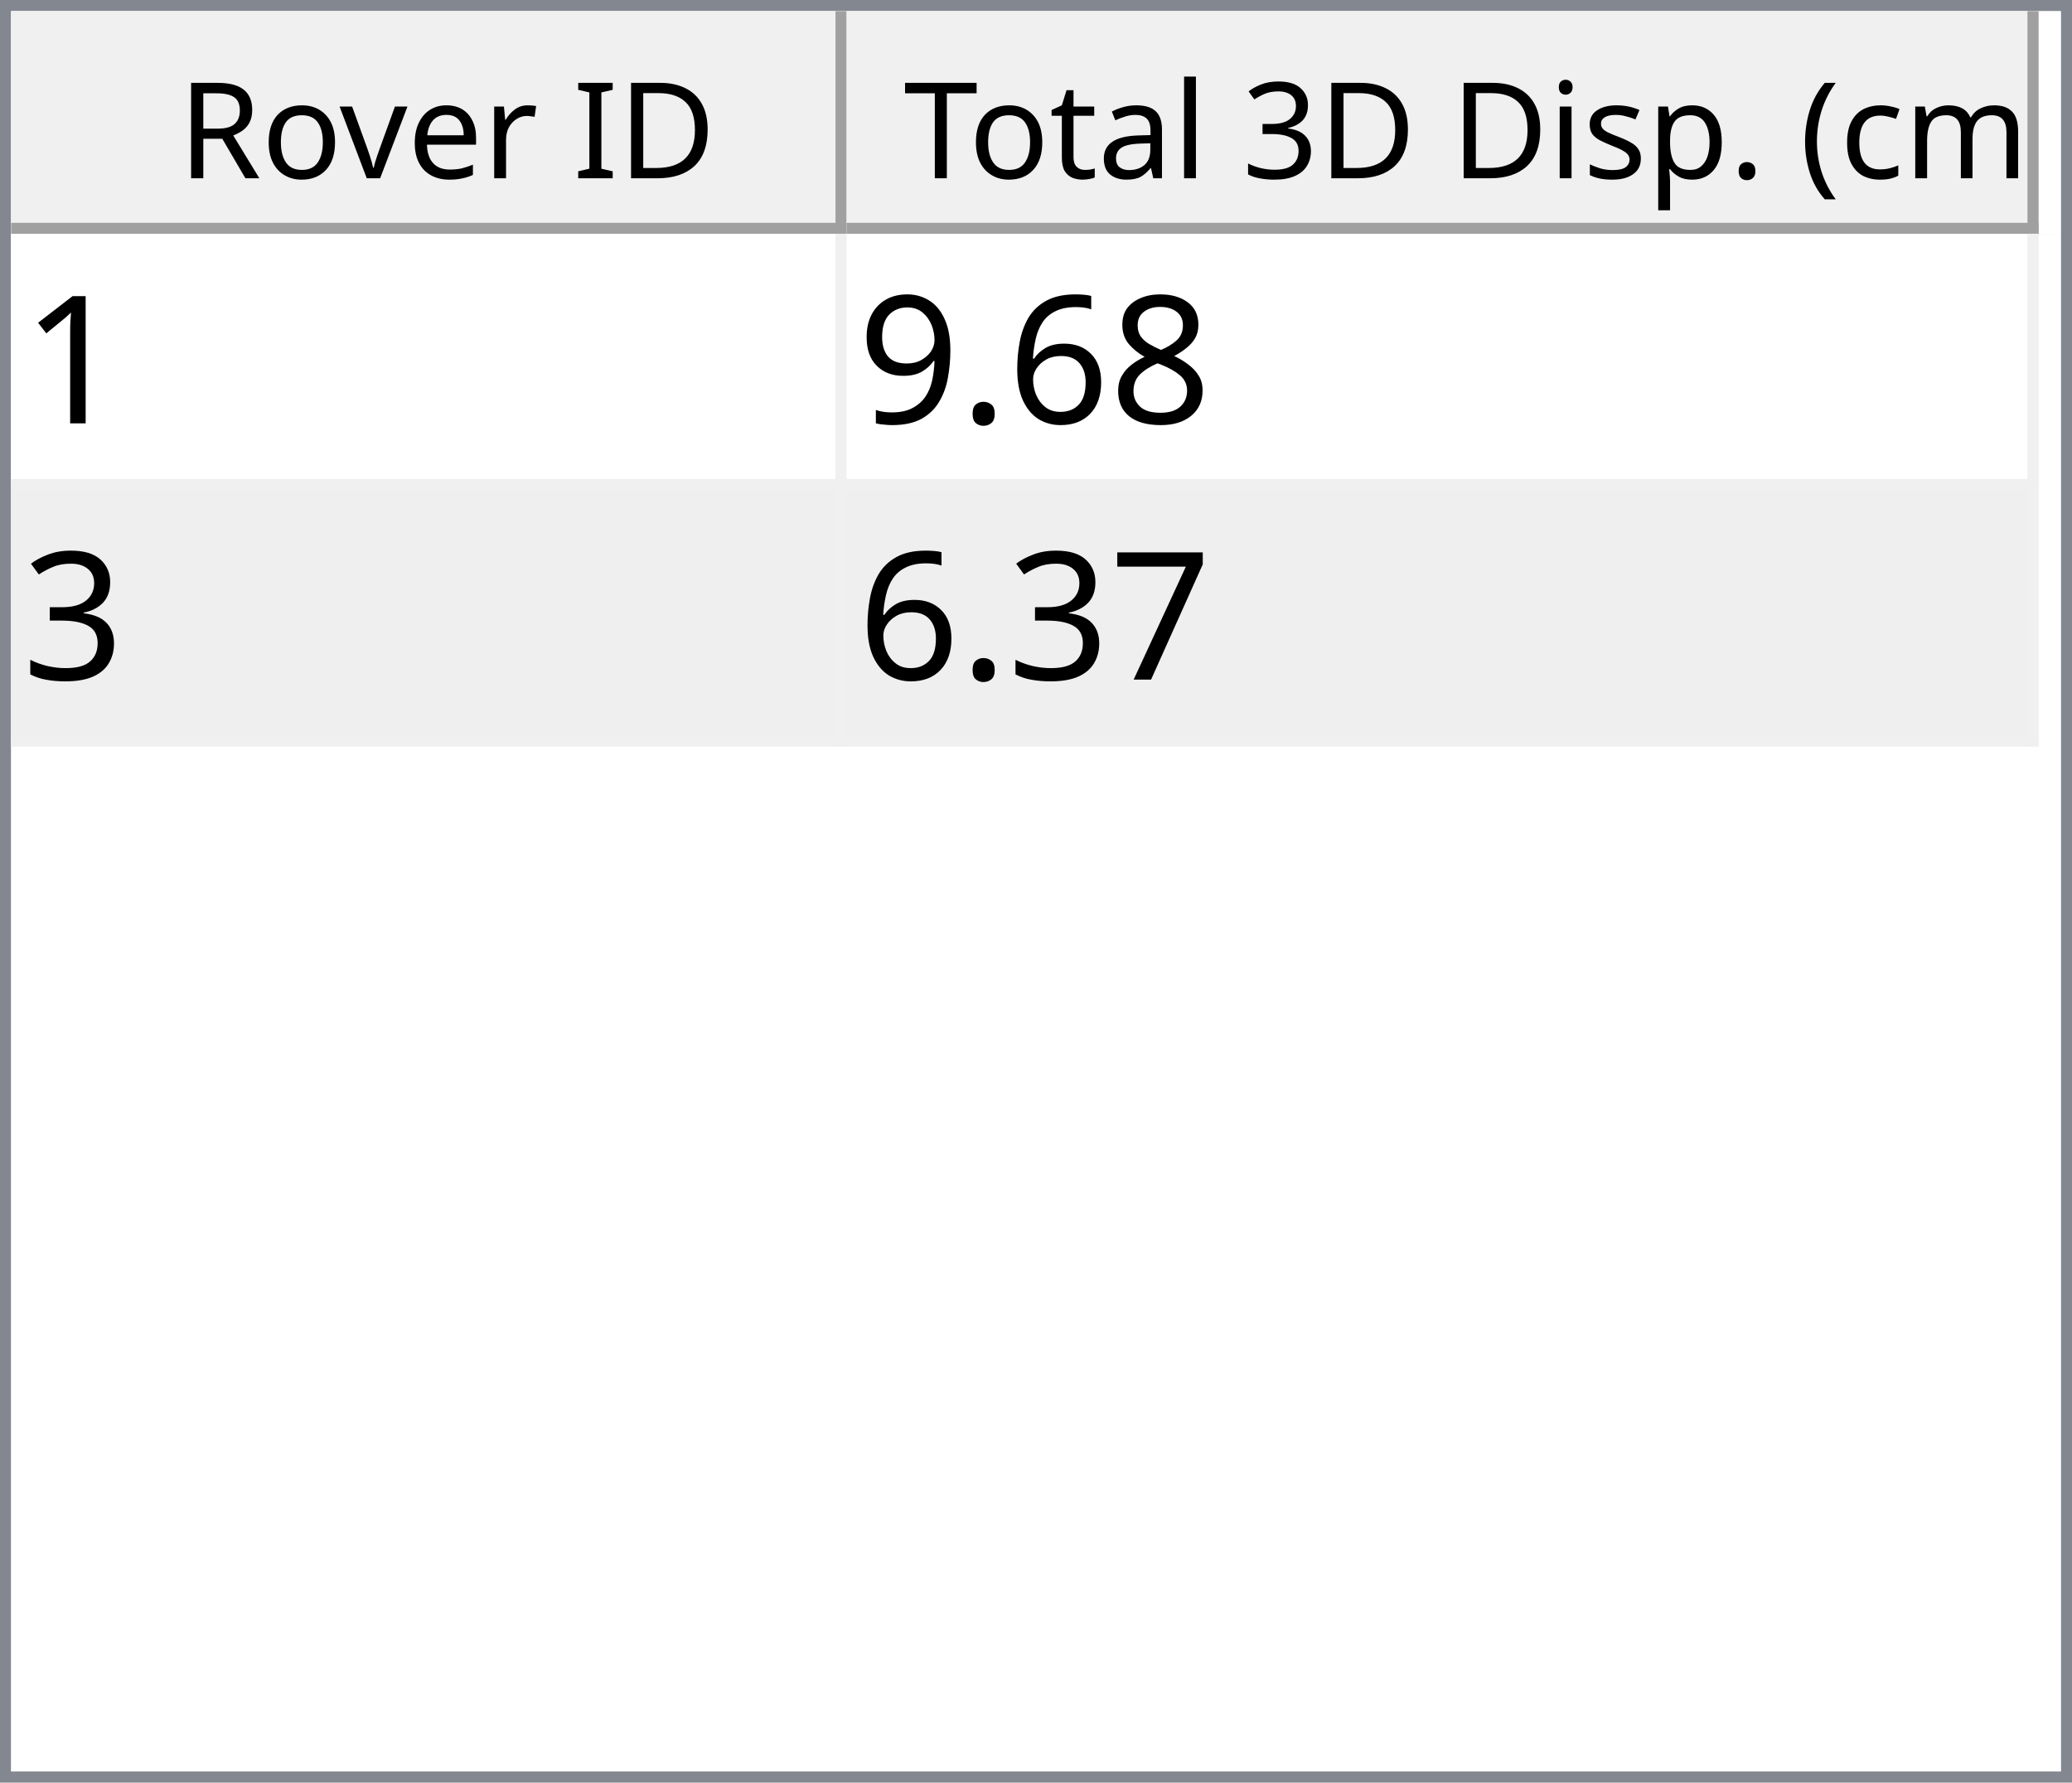
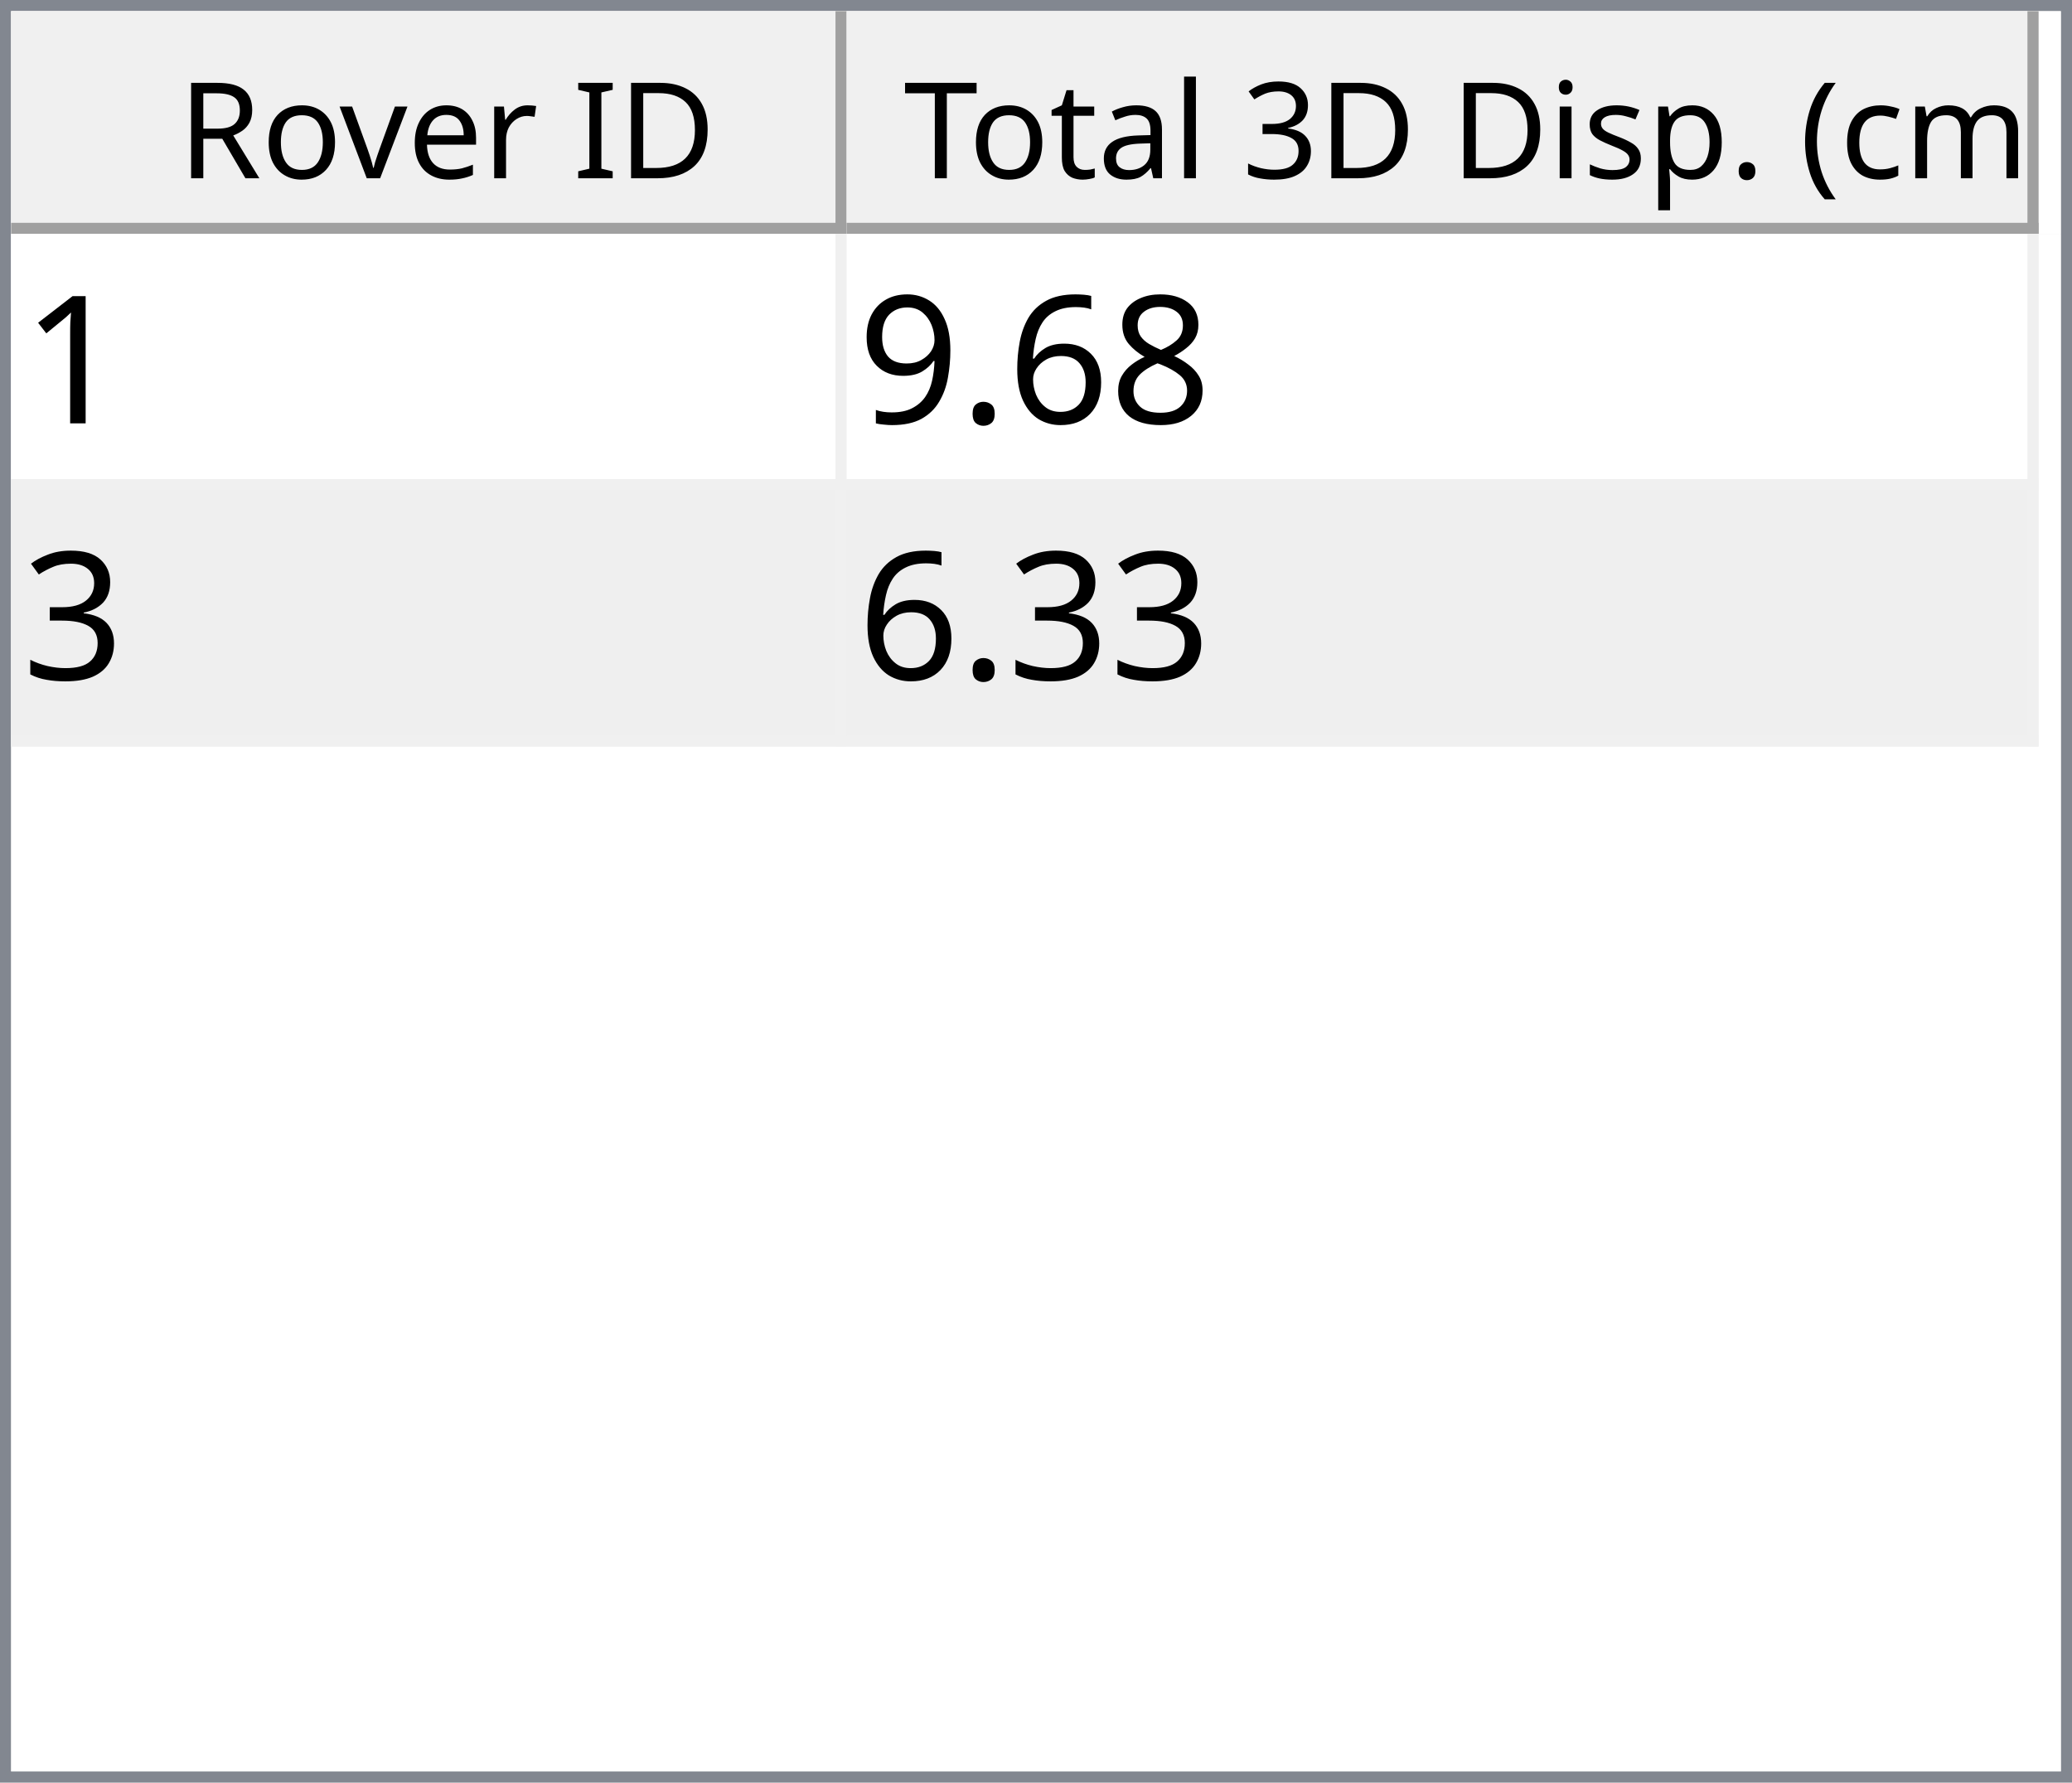
<svg xmlns="http://www.w3.org/2000/svg" style="fill-opacity:1; color-rendering:auto; color-interpolation:auto; text-rendering:auto; stroke:black; stroke-linecap:square; stroke-miterlimit:10; shape-rendering:auto; stroke-opacity:1; fill:black; stroke-dasharray:none; font-weight:normal; stroke-width:1; font-family:'Dialog'; font-style:normal; stroke-linejoin:miter; font-size:12px; stroke-dashoffset:0; image-rendering:auto;" width="186" height="160">
  <defs id="genericDefs" />
  <g>
    <defs id="defs1">
      <clipPath clipPathUnits="userSpaceOnUse" id="clipPath1">
        <path d="M0 0 L186 0 L186 160 L0 160 L0 0 Z" />
      </clipPath>
      <clipPath clipPathUnits="userSpaceOnUse" id="clipPath2">
        <path d="M0 0 L0 160 L186 160 L186 0 Z" />
      </clipPath>
      <clipPath clipPathUnits="userSpaceOnUse" id="clipPath3">
        <path d="M0 0 L0 20 L184 20 L184 0 Z" />
      </clipPath>
      <clipPath clipPathUnits="userSpaceOnUse" id="clipPath4">
        <path d="M0 0 L0 20 L75 20 L75 0 Z" />
      </clipPath>
      <clipPath clipPathUnits="userSpaceOnUse" id="clipPath5">
        <path d="M1 1 L1 19 L74 19 L74 1 Z" />
      </clipPath>
      <clipPath clipPathUnits="userSpaceOnUse" id="clipPath6">
        <path d="M0 0 L0 18 L73 18 L73 0 Z" />
      </clipPath>
      <clipPath clipPathUnits="userSpaceOnUse" id="clipPath7">
        <path d="M-0.5 -0.5 L-0.5 19.5 L74.5 19.5 L74.5 -0.5 Z" />
      </clipPath>
      <clipPath clipPathUnits="userSpaceOnUse" id="clipPath8">
        <path d="M0 0 L0 20 L107 20 L107 0 Z" />
      </clipPath>
      <clipPath clipPathUnits="userSpaceOnUse" id="clipPath9">
        <path d="M1 1 L1 19 L106 19 L106 1 Z" />
      </clipPath>
      <clipPath clipPathUnits="userSpaceOnUse" id="clipPath10">
        <path d="M0 0 L0 18 L105 18 L105 0 Z" />
      </clipPath>
      <clipPath clipPathUnits="userSpaceOnUse" id="clipPath11">
        <path d="M-0.5 -0.5 L-0.5 19.5 L106.5 19.5 L106.5 -0.5 Z" />
      </clipPath>
      <clipPath clipPathUnits="userSpaceOnUse" id="clipPath12">
        <path d="M0 0 L0 138 L184 138 L184 0 Z" />
      </clipPath>
      <clipPath clipPathUnits="userSpaceOnUse" id="clipPath13">
        <path d="M0 0 L0 46 L182 46 L182 0 Z" />
      </clipPath>
      <clipPath clipPathUnits="userSpaceOnUse" id="clipPath14">
        <path d="M-0.5 -0.5 L-0.5 45.5 L181.5 45.5 L181.5 -0.5 Z" />
      </clipPath>
      <clipPath clipPathUnits="userSpaceOnUse" id="clipPath15">
        <path d="M0 0 L0 22 L74 22 L74 0 Z" />
      </clipPath>
      <clipPath clipPathUnits="userSpaceOnUse" id="clipPath16">
        <path d="M0 0 L0 22 L106 22 L106 0 Z" />
      </clipPath>
      <font horiz-adv-x="64.551" id="font1">
        <font-face ascent="107.91" descent="25.098" units-per-em="100" style="font-style:normal; font-family:Segoe UI; font-weight:normal;" />
        <missing-glyph horiz-adv-x="64.551" d="M8.109 0 L8.109 68.266 L56.453 68.266 L56.453 0 L8.109 0 ZM15.328 7.234 L49.219 7.234 L49.219 61.031 L15.328 61.031 L15.328 7.234 Z" />
        <glyph unicode="D" horiz-adv-x="70.117" d="M9.188 0 L9.188 70.016 L28.516 70.016 Q65.531 70.016 65.531 35.891 Q65.531 19.672 55.25 9.836 Q44.969 0 27.734 0 L9.188 0 ZM17.391 62.594 L17.391 7.422 L27.828 7.422 Q41.609 7.422 49.273 14.797 Q56.938 22.172 56.938 35.688 Q56.938 62.594 28.328 62.594 L17.391 62.594 Z" />
        <glyph unicode="I" horiz-adv-x="26.611" d="M17.391 0 L9.188 0 L9.188 70.016 L17.391 70.016 L17.391 0 Z" />
        <glyph unicode=" " horiz-adv-x="27.393" d="" />
        <glyph unicode="r" horiz-adv-x="34.766" d="M34.188 41.891 Q32.078 43.5 28.125 43.5 Q23 43.5 19.555 38.672 Q16.109 33.844 16.109 25.484 L16.109 0 L8.109 0 L8.109 50 L16.109 50 L16.109 39.703 L16.312 39.703 Q18.016 44.969 21.531 47.922 Q25.047 50.875 29.391 50.875 Q32.516 50.875 34.188 50.203 L34.188 41.891 Z" />
        <glyph unicode="e" horiz-adv-x="52.295" d="M48.297 23 L12.984 23 Q13.188 14.656 17.484 10.109 Q21.781 5.562 29.297 5.562 Q37.75 5.562 44.828 11.141 L44.828 3.609 Q38.234 -1.172 27.391 -1.172 Q16.797 -1.172 10.742 5.641 Q4.688 12.453 4.688 24.812 Q4.688 36.469 11.305 43.82 Q17.922 51.172 27.734 51.172 Q37.547 51.172 42.922 44.828 Q48.297 38.484 48.297 27.203 L48.297 23 ZM40.094 29.781 Q40.047 36.719 36.75 40.578 Q33.453 44.438 27.594 44.438 Q21.922 44.438 17.969 40.383 Q14.016 36.328 13.094 29.781 L40.094 29.781 Z" />
        <glyph unicode="v" horiz-adv-x="47.9" d="M47.406 50 L27.484 0 L19.625 0 L0.688 50 L9.469 50 L22.172 13.672 Q23.578 9.672 23.922 6.688 L24.125 6.688 Q24.609 10.453 25.688 13.484 L38.969 50 L47.406 50 Z" />
        <glyph unicode="o" horiz-adv-x="58.594" d="M29 -1.172 Q17.922 -1.172 11.305 5.836 Q4.688 12.844 4.688 24.422 Q4.688 37.016 11.57 44.094 Q18.453 51.172 30.172 51.172 Q41.359 51.172 47.633 44.289 Q53.906 37.406 53.906 25.203 Q53.906 13.234 47.141 6.031 Q40.375 -1.172 29 -1.172 ZM29.594 44.438 Q21.875 44.438 17.383 39.188 Q12.891 33.938 12.891 24.703 Q12.891 15.828 17.43 10.695 Q21.969 5.562 29.594 5.562 Q37.359 5.562 41.531 10.594 Q45.703 15.625 45.703 24.906 Q45.703 34.281 41.531 39.359 Q37.359 44.438 29.594 44.438 Z" />
        <glyph unicode="R" horiz-adv-x="59.814" d="M59.375 0 L49.609 0 L37.891 19.625 Q36.281 22.359 34.766 24.289 Q33.25 26.219 31.664 27.438 Q30.078 28.656 28.25 29.219 Q26.422 29.781 24.125 29.781 L17.391 29.781 L17.391 0 L9.188 0 L9.188 70.016 L30.078 70.016 Q34.672 70.016 38.555 68.867 Q42.438 67.719 45.289 65.375 Q48.141 63.031 49.758 59.547 Q51.375 56.062 51.375 51.375 Q51.375 47.703 50.273 44.656 Q49.172 41.609 47.148 39.211 Q45.125 36.812 42.266 35.133 Q39.406 33.453 35.844 32.516 L35.844 32.328 Q37.594 31.547 38.891 30.547 Q40.188 29.547 41.359 28.18 Q42.531 26.812 43.68 25.078 Q44.828 23.344 46.234 21.047 L59.375 0 ZM17.391 62.594 L17.391 37.203 L28.516 37.203 Q31.594 37.203 34.203 38.133 Q36.812 39.062 38.719 40.797 Q40.625 42.531 41.703 45.047 Q42.781 47.562 42.781 50.688 Q42.781 56.297 39.141 59.445 Q35.5 62.594 28.609 62.594 L17.391 62.594 Z" />
        <glyph unicode=")" horiz-adv-x="30.176" d="M8.297 -15.922 L1.172 -15.922 Q16.406 2.344 16.406 26.812 Q16.406 51.469 1.078 70.016 L8.297 70.016 Q23.531 52.156 23.531 26.703 Q23.531 1.375 8.297 -15.922 Z" />
        <glyph unicode="m" horiz-adv-x="86.133" d="M79.109 0 L71.094 0 L71.094 28.719 Q71.094 37.016 68.531 40.727 Q65.969 44.438 59.906 44.438 Q54.781 44.438 51.195 39.75 Q47.609 35.062 47.609 28.516 L47.609 0 L39.594 0 L39.594 29.688 Q39.594 44.438 28.219 44.438 Q22.953 44.438 19.531 40.016 Q16.109 35.594 16.109 28.516 L16.109 0 L8.109 0 L8.109 50 L16.109 50 L16.109 42.094 L16.312 42.094 Q21.625 51.172 31.844 51.172 Q36.969 51.172 40.773 48.312 Q44.578 45.453 46 40.828 Q51.562 51.172 62.594 51.172 Q79.109 51.172 79.109 30.812 L79.109 0 Z" />
        <glyph unicode="c" horiz-adv-x="46.191" d="M42.188 2.297 Q36.422 -1.172 28.516 -1.172 Q17.828 -1.172 11.258 5.789 Q4.688 12.75 4.688 23.828 Q4.688 36.188 11.766 43.68 Q18.844 51.172 30.672 51.172 Q37.25 51.172 42.281 48.734 L42.281 40.531 Q36.719 44.438 30.375 44.438 Q22.703 44.438 17.797 38.945 Q12.891 33.453 12.891 24.516 Q12.891 15.719 17.508 10.641 Q22.125 5.562 29.891 5.562 Q36.422 5.562 42.188 9.906 L42.188 2.297 Z" />
        <glyph unicode="(" horiz-adv-x="30.176" d="M29.109 -15.922 L21.969 -15.922 Q6.844 1.375 6.844 26.703 Q6.844 52.156 21.969 70.016 L29.203 70.016 Q13.875 51.469 13.875 26.812 Q13.875 2.344 29.109 -15.922 Z" />
        <glyph unicode="." horiz-adv-x="21.68" d="M10.891 -1.078 Q8.641 -1.078 7.055 0.539 Q5.469 2.156 5.469 4.391 Q5.469 6.641 7.055 8.273 Q8.641 9.906 10.891 9.906 Q13.188 9.906 14.797 8.273 Q16.406 6.641 16.406 4.391 Q16.406 2.156 14.797 0.539 Q13.188 -1.078 10.891 -1.078 Z" />
        <glyph unicode="p" horiz-adv-x="58.789" d="M16.312 7.234 L16.109 7.234 L16.109 -23 L8.109 -23 L8.109 50 L16.109 50 L16.109 41.219 L16.312 41.219 Q22.219 51.172 33.594 51.172 Q43.266 51.172 48.688 44.461 Q54.109 37.75 54.109 26.469 Q54.109 13.922 48 6.375 Q41.891 -1.172 31.297 -1.172 Q21.578 -1.172 16.312 7.234 ZM16.109 27.391 L16.109 20.406 Q16.109 14.203 20.141 9.883 Q24.172 5.562 30.375 5.562 Q37.641 5.562 41.773 11.133 Q45.906 16.703 45.906 26.609 Q45.906 34.969 42.047 39.703 Q38.188 44.438 31.594 44.438 Q24.609 44.438 20.359 39.578 Q16.109 34.719 16.109 27.391 Z" />
        <glyph unicode="s" horiz-adv-x="42.432" d="M5.078 1.812 L5.078 10.406 Q11.625 5.562 19.484 5.562 Q30.031 5.562 30.031 12.594 Q30.031 14.594 29.125 15.992 Q28.219 17.391 26.68 18.461 Q25.141 19.531 23.07 20.383 Q21 21.234 18.609 22.172 Q15.281 23.484 12.766 24.828 Q10.25 26.172 8.57 27.859 Q6.891 29.547 6.031 31.695 Q5.172 33.844 5.172 36.719 Q5.172 40.234 6.789 42.945 Q8.406 45.656 11.086 47.484 Q13.766 49.312 17.211 50.242 Q20.656 51.172 24.312 51.172 Q30.812 51.172 35.938 48.922 L35.938 40.828 Q30.422 44.438 23.25 44.438 Q21 44.438 19.195 43.922 Q17.391 43.406 16.094 42.477 Q14.797 41.547 14.086 40.258 Q13.375 38.969 13.375 37.406 Q13.375 35.453 14.086 34.133 Q14.797 32.812 16.164 31.789 Q17.531 30.766 19.484 29.938 Q21.438 29.109 23.922 28.125 Q27.25 26.859 29.883 25.516 Q32.516 24.172 34.375 22.484 Q36.234 20.797 37.234 18.602 Q38.234 16.406 38.234 13.375 Q38.234 9.672 36.602 6.938 Q34.969 4.203 32.234 2.398 Q29.5 0.594 25.93 -0.289 Q22.359 -1.172 18.453 -1.172 Q10.75 -1.172 5.078 1.812 Z" />
        <glyph unicode="i" horiz-adv-x="24.219" d="M12.203 62.703 Q10.062 62.703 8.547 64.164 Q7.031 65.625 7.031 67.875 Q7.031 70.125 8.547 71.609 Q10.062 73.094 12.203 73.094 Q14.406 73.094 15.945 71.609 Q17.484 70.125 17.484 67.875 Q17.484 65.719 15.945 64.211 Q14.406 62.703 12.203 62.703 ZM16.109 0 L8.109 0 L8.109 50 L16.109 50 L16.109 0 Z" />
        <glyph unicode="3" horiz-adv-x="53.906" d="M46.531 19.828 Q46.531 15.094 44.75 11.211 Q42.969 7.328 39.719 4.57 Q36.469 1.812 31.93 0.297 Q27.391 -1.219 21.922 -1.219 Q11.922 -1.219 6 2.594 L6 11.188 Q13.094 5.609 22.219 5.609 Q25.875 5.609 28.828 6.539 Q31.781 7.469 33.906 9.227 Q36.031 10.984 37.18 13.477 Q38.328 15.969 38.328 19.094 Q38.328 32.812 18.797 32.812 L12.984 32.812 L12.984 39.594 L18.5 39.594 Q35.797 39.594 35.797 52.484 Q35.797 64.406 22.609 64.406 Q15.188 64.406 8.688 59.422 L8.688 67.188 Q15.375 71.188 24.609 71.188 Q29 71.188 32.57 69.969 Q36.141 68.75 38.68 66.555 Q41.219 64.359 42.609 61.281 Q44 58.203 44 54.5 Q44 40.672 30.031 36.719 L30.031 36.531 Q33.594 36.141 36.625 34.797 Q39.656 33.453 41.852 31.305 Q44.047 29.156 45.289 26.25 Q46.531 23.344 46.531 19.828 Z" />
        <glyph unicode="l" horiz-adv-x="24.219" d="M16.109 0 L8.109 0 L8.109 74.031 L16.109 74.031 L16.109 0 Z" />
        <glyph unicode="a" horiz-adv-x="50.879" d="M43.891 0 L35.891 0 L35.891 7.812 L35.688 7.812 Q30.469 -1.172 20.312 -1.172 Q12.844 -1.172 8.617 2.781 Q4.391 6.734 4.391 13.281 Q4.391 27.297 20.906 29.594 L35.891 31.688 Q35.891 44.438 25.594 44.438 Q16.547 44.438 9.281 38.281 L9.281 46.484 Q16.656 51.172 26.266 51.172 Q43.891 51.172 43.891 32.516 L43.891 0 ZM35.891 25.297 L23.828 23.641 Q18.266 22.859 15.43 20.875 Q12.594 18.891 12.594 13.875 Q12.594 10.203 15.211 7.883 Q17.828 5.562 22.172 5.562 Q28.125 5.562 32.008 9.742 Q35.891 13.922 35.891 20.312 L35.891 25.297 Z" />
        <glyph unicode="t" horiz-adv-x="33.887" d="M31.297 0.484 Q28.469 -1.078 23.828 -1.078 Q10.688 -1.078 10.688 13.578 L10.688 43.172 L2.094 43.172 L2.094 50 L10.688 50 L10.688 62.203 L18.703 64.797 L18.703 50 L31.297 50 L31.297 43.172 L18.703 43.172 L18.703 14.984 Q18.703 9.969 20.414 7.82 Q22.125 5.672 26.078 5.672 Q29.109 5.672 31.297 7.328 L31.297 0.484 Z" />
        <glyph unicode="T" horiz-adv-x="52.393" d="M50.594 62.594 L30.375 62.594 L30.375 0 L22.172 0 L22.172 62.594 L2 62.594 L2 70.016 L50.594 70.016 L50.594 62.594 Z" />
      </font>
      <font horiz-adv-x="75.0" id="font2">
        <font-face ascent="100.537" descent="21.973" units-per-em="100" style="font-style:normal; font-family:sans-serif; font-weight:normal;" />
        <missing-glyph horiz-adv-x="75.0" d="M12.5 0 L12.5 62.5 L62.5 62.5 L62.5 0 L12.5 0 ZM14.062 1.562 L60.938 1.562 L60.938 60.938 L14.062 60.938 L14.062 1.562 Z" />
        <glyph unicode="1" horiz-adv-x="55.615" d="M37.25 0 L28.469 0 L28.469 56 Q25.297 52.984 20.141 49.953 Q14.984 46.922 10.891 45.406 L10.891 53.906 Q18.266 57.375 23.781 62.305 Q29.297 67.234 31.594 71.875 L37.25 71.875 L37.25 0 Z" />
        <glyph unicode="8" horiz-adv-x="55.615" d="M17.672 38.812 Q12.203 40.828 9.57 44.539 Q6.938 48.25 6.938 53.422 Q6.938 61.234 12.555 66.555 Q18.172 71.875 27.484 71.875 Q36.859 71.875 42.578 66.43 Q48.297 60.984 48.297 53.172 Q48.297 48.188 45.68 44.508 Q43.062 40.828 37.75 38.812 Q44.344 36.672 47.781 31.883 Q51.219 27.094 51.219 20.453 Q51.219 11.281 44.727 5.031 Q38.234 -1.219 27.641 -1.219 Q17.047 -1.219 10.547 5.055 Q4.047 11.328 4.047 20.703 Q4.047 27.688 7.594 32.398 Q11.141 37.109 17.672 38.812 ZM15.922 53.719 Q15.922 48.641 19.195 45.414 Q22.469 42.188 27.688 42.188 Q32.766 42.188 36.016 45.383 Q39.266 48.578 39.266 53.219 Q39.266 58.062 35.914 61.359 Q32.562 64.656 27.594 64.656 Q22.562 64.656 19.242 61.43 Q15.922 58.203 15.922 53.719 ZM13.094 20.656 Q13.094 16.891 14.875 13.375 Q16.656 9.859 20.172 7.93 Q23.688 6 27.734 6 Q34.031 6 38.133 10.055 Q42.234 14.109 42.234 20.359 Q42.234 26.703 38.016 30.859 Q33.797 35.016 27.438 35.016 Q21.234 35.016 17.164 30.914 Q13.094 26.812 13.094 20.656 Z" />
        <glyph unicode="6" horiz-adv-x="55.615" d="M49.75 54.047 L41.016 53.375 Q39.844 58.547 37.703 60.891 Q34.125 64.656 28.906 64.656 Q24.703 64.656 21.531 62.312 Q17.391 59.281 14.992 53.469 Q12.594 47.656 12.5 36.922 Q15.672 41.75 20.266 44.094 Q24.859 46.438 29.891 46.438 Q38.672 46.438 44.852 39.969 Q51.031 33.5 51.031 23.25 Q51.031 16.5 48.125 10.719 Q45.219 4.938 40.141 1.859 Q35.062 -1.219 28.609 -1.219 Q17.625 -1.219 10.695 6.859 Q3.766 14.938 3.766 33.5 Q3.766 54.25 11.422 63.672 Q18.109 71.875 29.438 71.875 Q37.891 71.875 43.289 67.141 Q48.688 62.406 49.75 54.047 ZM13.875 23.188 Q13.875 18.656 15.797 14.508 Q17.719 10.359 21.188 8.18 Q24.656 6 28.469 6 Q34.031 6 38.039 10.492 Q42.047 14.984 42.047 22.703 Q42.047 30.125 38.086 34.398 Q34.125 38.672 28.125 38.672 Q22.172 38.672 18.023 34.398 Q13.875 30.125 13.875 23.188 Z" />
        <glyph unicode="." horiz-adv-x="27.783" d="M9.078 0 L9.078 10.016 L19.094 10.016 L19.094 0 L9.078 0 Z" />
        <glyph unicode="9" horiz-adv-x="55.615" d="M5.469 16.547 L13.922 17.328 Q14.984 11.375 18.016 8.688 Q21.047 6 25.781 6 Q29.828 6 32.883 7.859 Q35.938 9.719 37.891 12.82 Q39.844 15.922 41.164 21.195 Q42.484 26.469 42.484 31.938 Q42.484 32.516 42.438 33.688 Q39.797 29.5 35.234 26.883 Q30.672 24.266 25.344 24.266 Q16.453 24.266 10.305 30.711 Q4.156 37.156 4.156 47.703 Q4.156 58.594 10.578 65.234 Q17 71.875 26.656 71.875 Q33.641 71.875 39.43 68.117 Q45.219 64.359 48.219 57.398 Q51.219 50.438 51.219 37.25 Q51.219 23.531 48.242 15.406 Q45.266 7.281 39.383 3.031 Q33.5 -1.219 25.594 -1.219 Q17.188 -1.219 11.867 3.445 Q6.547 8.109 5.469 16.547 ZM41.453 48.141 Q41.453 55.719 37.43 60.156 Q33.406 64.594 27.734 64.594 Q21.875 64.594 17.531 59.812 Q13.188 55.031 13.188 47.406 Q13.188 40.578 17.312 36.305 Q21.438 32.031 27.484 32.031 Q33.594 32.031 37.523 36.305 Q41.453 40.578 41.453 48.141 Z" />
        <glyph unicode="3" horiz-adv-x="55.615" d="M4.203 18.891 L12.984 20.062 Q14.5 12.594 18.141 9.297 Q21.781 6 27 6 Q33.203 6 37.477 10.297 Q41.75 14.594 41.75 20.953 Q41.75 27 37.797 30.93 Q33.844 34.859 27.734 34.859 Q25.25 34.859 21.531 33.891 L22.516 41.609 Q23.391 41.5 23.922 41.5 Q29.547 41.5 34.039 44.43 Q38.531 47.359 38.531 53.469 Q38.531 58.297 35.258 61.477 Q31.984 64.656 26.812 64.656 Q21.688 64.656 18.266 61.43 Q14.844 58.203 13.875 51.766 L5.078 53.328 Q6.688 62.156 12.398 67.016 Q18.109 71.875 26.609 71.875 Q32.469 71.875 37.398 69.359 Q42.328 66.844 44.945 62.5 Q47.562 58.156 47.562 53.266 Q47.562 48.641 45.07 44.828 Q42.578 41.016 37.703 38.766 Q44.047 37.312 47.562 32.695 Q51.078 28.078 51.078 21.141 Q51.078 11.766 44.242 5.25 Q37.406 -1.266 26.953 -1.266 Q17.531 -1.266 11.305 4.352 Q5.078 9.969 4.203 18.891 Z" />
-         <glyph unicode="7" horiz-adv-x="55.615" d="M4.734 62.203 L4.734 70.656 L51.078 70.656 L51.078 63.812 Q44.234 56.547 37.523 44.484 Q30.812 32.422 27.156 19.672 Q24.516 10.688 23.781 0 L14.75 0 Q14.891 8.453 18.062 20.414 Q21.234 32.375 27.172 43.484 Q33.109 54.594 39.797 62.203 L4.734 62.203 Z" />
      </font>
    </defs>
    <g style="fill:white; stroke:white;">
      <rect x="0" y="0" width="186" style="clip-path:url(#clipPath1); stroke:none;" height="160" />
    </g>
    <g style="fill:white; text-rendering:optimizeSpeed; color-rendering:optimizeSpeed; image-rendering:optimizeSpeed; shape-rendering:crispEdges; stroke:white; color-interpolation:sRGB;">
      <rect x="0" width="186" height="160" y="0" style="stroke:none;" />
      <path style="stroke:none;" d="M0 160 L186 160 L186 0 L0 0 Z" />
    </g>
    <g style="fill:rgb(240,240,240); font-family:'Segoe UI'; stroke:rgb(240,240,240);">
      <rect x="0" y="0" width="186" style="clip-path:url(#clipPath2); stroke:none;" height="160" />
    </g>
    <g style="fill:rgb(130,135,144); font-family:'Segoe UI'; stroke:rgb(130,135,144);">
      <path d="M0 0 L186 0 L186 160 L0 160 L0 0 ZM1 1 L185 1 L185 159 L1 159 L1 1 Z" style="fill-rule:evenodd; clip-path:url(#clipPath2); stroke:none;" />
    </g>
    <g style="fill:white; font-family:'Segoe UI'; stroke:white;" transform="translate(1,1)">
      <rect x="0" y="0" width="184" style="clip-path:url(#clipPath3); stroke:none;" height="20" />
    </g>
    <g style="fill:rgb(240,240,240); font-family:'Segoe UI'; stroke:rgb(240,240,240);" transform="translate(1,1)">
      <rect x="0" y="0" width="75" style="clip-path:url(#clipPath4); stroke:none;" height="20" />
    </g>
    <g style="font-family:'Segoe UI';" transform="translate(2,2)">
      <text x="14" xml:space="preserve" y="14" style="clip-path:url(#clipPath6); stroke:none;">Rover ID</text>
    </g>
    <g style="fill:rgb(160,160,160); font-family:'Segoe UI'; stroke:rgb(160,160,160); stroke-linejoin:bevel;" transform="translate(1.5,1.5)">
      <line x1="74" x2="74" y1="0" style="fill:none; clip-path:url(#clipPath7);" y2="19" />
    </g>
    <g style="fill:rgb(160,160,160); font-family:'Segoe UI'; stroke:rgb(160,160,160); stroke-linejoin:bevel;" transform="matrix(1,0,0,1,1,1) translate(0.5,0.5)">
      <line x1="0" x2="74" y1="19" style="fill:none; clip-path:url(#clipPath7);" y2="19" />
    </g>
    <g style="fill:rgb(240,240,240); font-family:'Segoe UI'; stroke:rgb(240,240,240);" transform="translate(76,1)">
      <rect x="0" y="0" width="107" style="clip-path:url(#clipPath8); stroke:none;" height="20" />
    </g>
    <g style="font-family:'Segoe UI';" transform="translate(77,2)">
      <text x="1" xml:space="preserve" y="14" style="clip-path:url(#clipPath10); stroke:none;"> Total 3D Disp. (cm)</text>
    </g>
    <g style="fill:rgb(160,160,160); font-family:'Segoe UI'; stroke:rgb(160,160,160); stroke-linejoin:bevel;" transform="translate(76.5,1.5)">
      <line x1="106" x2="106" y1="0" style="fill:none; clip-path:url(#clipPath11);" y2="19" />
    </g>
    <g style="fill:rgb(160,160,160); font-family:'Segoe UI'; stroke:rgb(160,160,160); stroke-linejoin:bevel;" transform="matrix(1,0,0,1,76,1) translate(0.5,0.5)">
      <line x1="0" x2="106" y1="19" style="fill:none; clip-path:url(#clipPath11);" y2="19" />
    </g>
    <g style="fill:white; font-family:'Segoe UI'; stroke:white;" transform="translate(1,21)">
      <rect x="0" y="0" width="184" style="clip-path:url(#clipPath12); stroke:none;" height="138" />
    </g>
    <g style="fill:rgb(240,240,240); font-size:16px; font-family:sans-serif; stroke:rgb(240,240,240);" transform="translate(1,21)">
      <rect x="0" y="0" width="182" style="clip-path:url(#clipPath13); stroke:none;" height="46" />
      <line transform="translate(0.5,0.5)" x1="0" x2="181" y1="22" style="clip-path:url(#clipPath14); fill:none; stroke-linejoin:bevel;" y2="22" />
    </g>
    <g transform="matrix(1,0,0,1,1,21) translate(0.5,0.5)" style="fill:rgb(240,240,240); font-size:16px; font-family:sans-serif; stroke:rgb(240,240,240); stroke-linejoin:bevel;">
      <line x1="0" x2="181" y1="45" style="fill:none; clip-path:url(#clipPath14);" y2="45" />
    </g>
    <g transform="matrix(1,0,0,1,1,21) translate(0.5,0.5)" style="fill:rgb(240,240,240); font-size:16px; font-family:sans-serif; stroke:rgb(240,240,240); stroke-linejoin:bevel;">
      <line x1="74" x2="74" y1="0" style="fill:none; clip-path:url(#clipPath14);" y2="45" />
    </g>
    <g transform="matrix(1,0,0,1,1,21) translate(0.5,0.5)" style="fill:rgb(240,240,240); font-size:16px; font-family:sans-serif; stroke:rgb(240,240,240); stroke-linejoin:bevel;">
      <line x1="181" x2="181" y1="0" style="fill:none; clip-path:url(#clipPath14);" y2="45" />
    </g>
    <g style="fill:white; font-size:16px; font-family:sans-serif; stroke:white;" transform="matrix(1,0,0,1,1,21)">
      <rect x="0" y="0" width="74" style="clip-path:url(#clipPath15); stroke:none;" height="22" />
      <text x="1" y="17" style="fill:black; clip-path:url(#clipPath15); stroke:none;" xml:space="preserve">1</text>
    </g>
    <g style="fill:white; font-size:16px; font-family:sans-serif; stroke:white;" transform="matrix(1,0,0,1,1,21) translate(75,0)">
      <rect x="0" y="0" width="106" style="clip-path:url(#clipPath16); stroke:none;" height="22" />
      <text x="1" y="17" style="fill:black; clip-path:url(#clipPath16); stroke:none;" xml:space="preserve">9.68</text>
    </g>
    <g style="fill:rgb(239,239,239); font-size:16px; font-family:sans-serif; stroke:rgb(239,239,239);" transform="matrix(1,0,0,1,1,21) translate(0,23)">
      <rect x="0" y="0" width="74" style="clip-path:url(#clipPath15); stroke:none;" height="22" />
      <text x="1" y="17" style="fill:black; clip-path:url(#clipPath15); stroke:none;" xml:space="preserve">3</text>
    </g>
    <g style="fill:rgb(239,239,239); font-size:16px; font-family:sans-serif; stroke:rgb(239,239,239);" transform="matrix(1,0,0,1,1,21) translate(75,23)">
      <rect x="0" y="0" width="106" style="clip-path:url(#clipPath16); stroke:none;" height="22" />
-       <text x="1" y="17" style="fill:black; clip-path:url(#clipPath16); stroke:none;" xml:space="preserve">6.37</text>
+       <text x="1" y="17" style="fill:black; clip-path:url(#clipPath16); stroke:none;" xml:space="preserve">6.33</text>
    </g>
  </g>
</svg>
